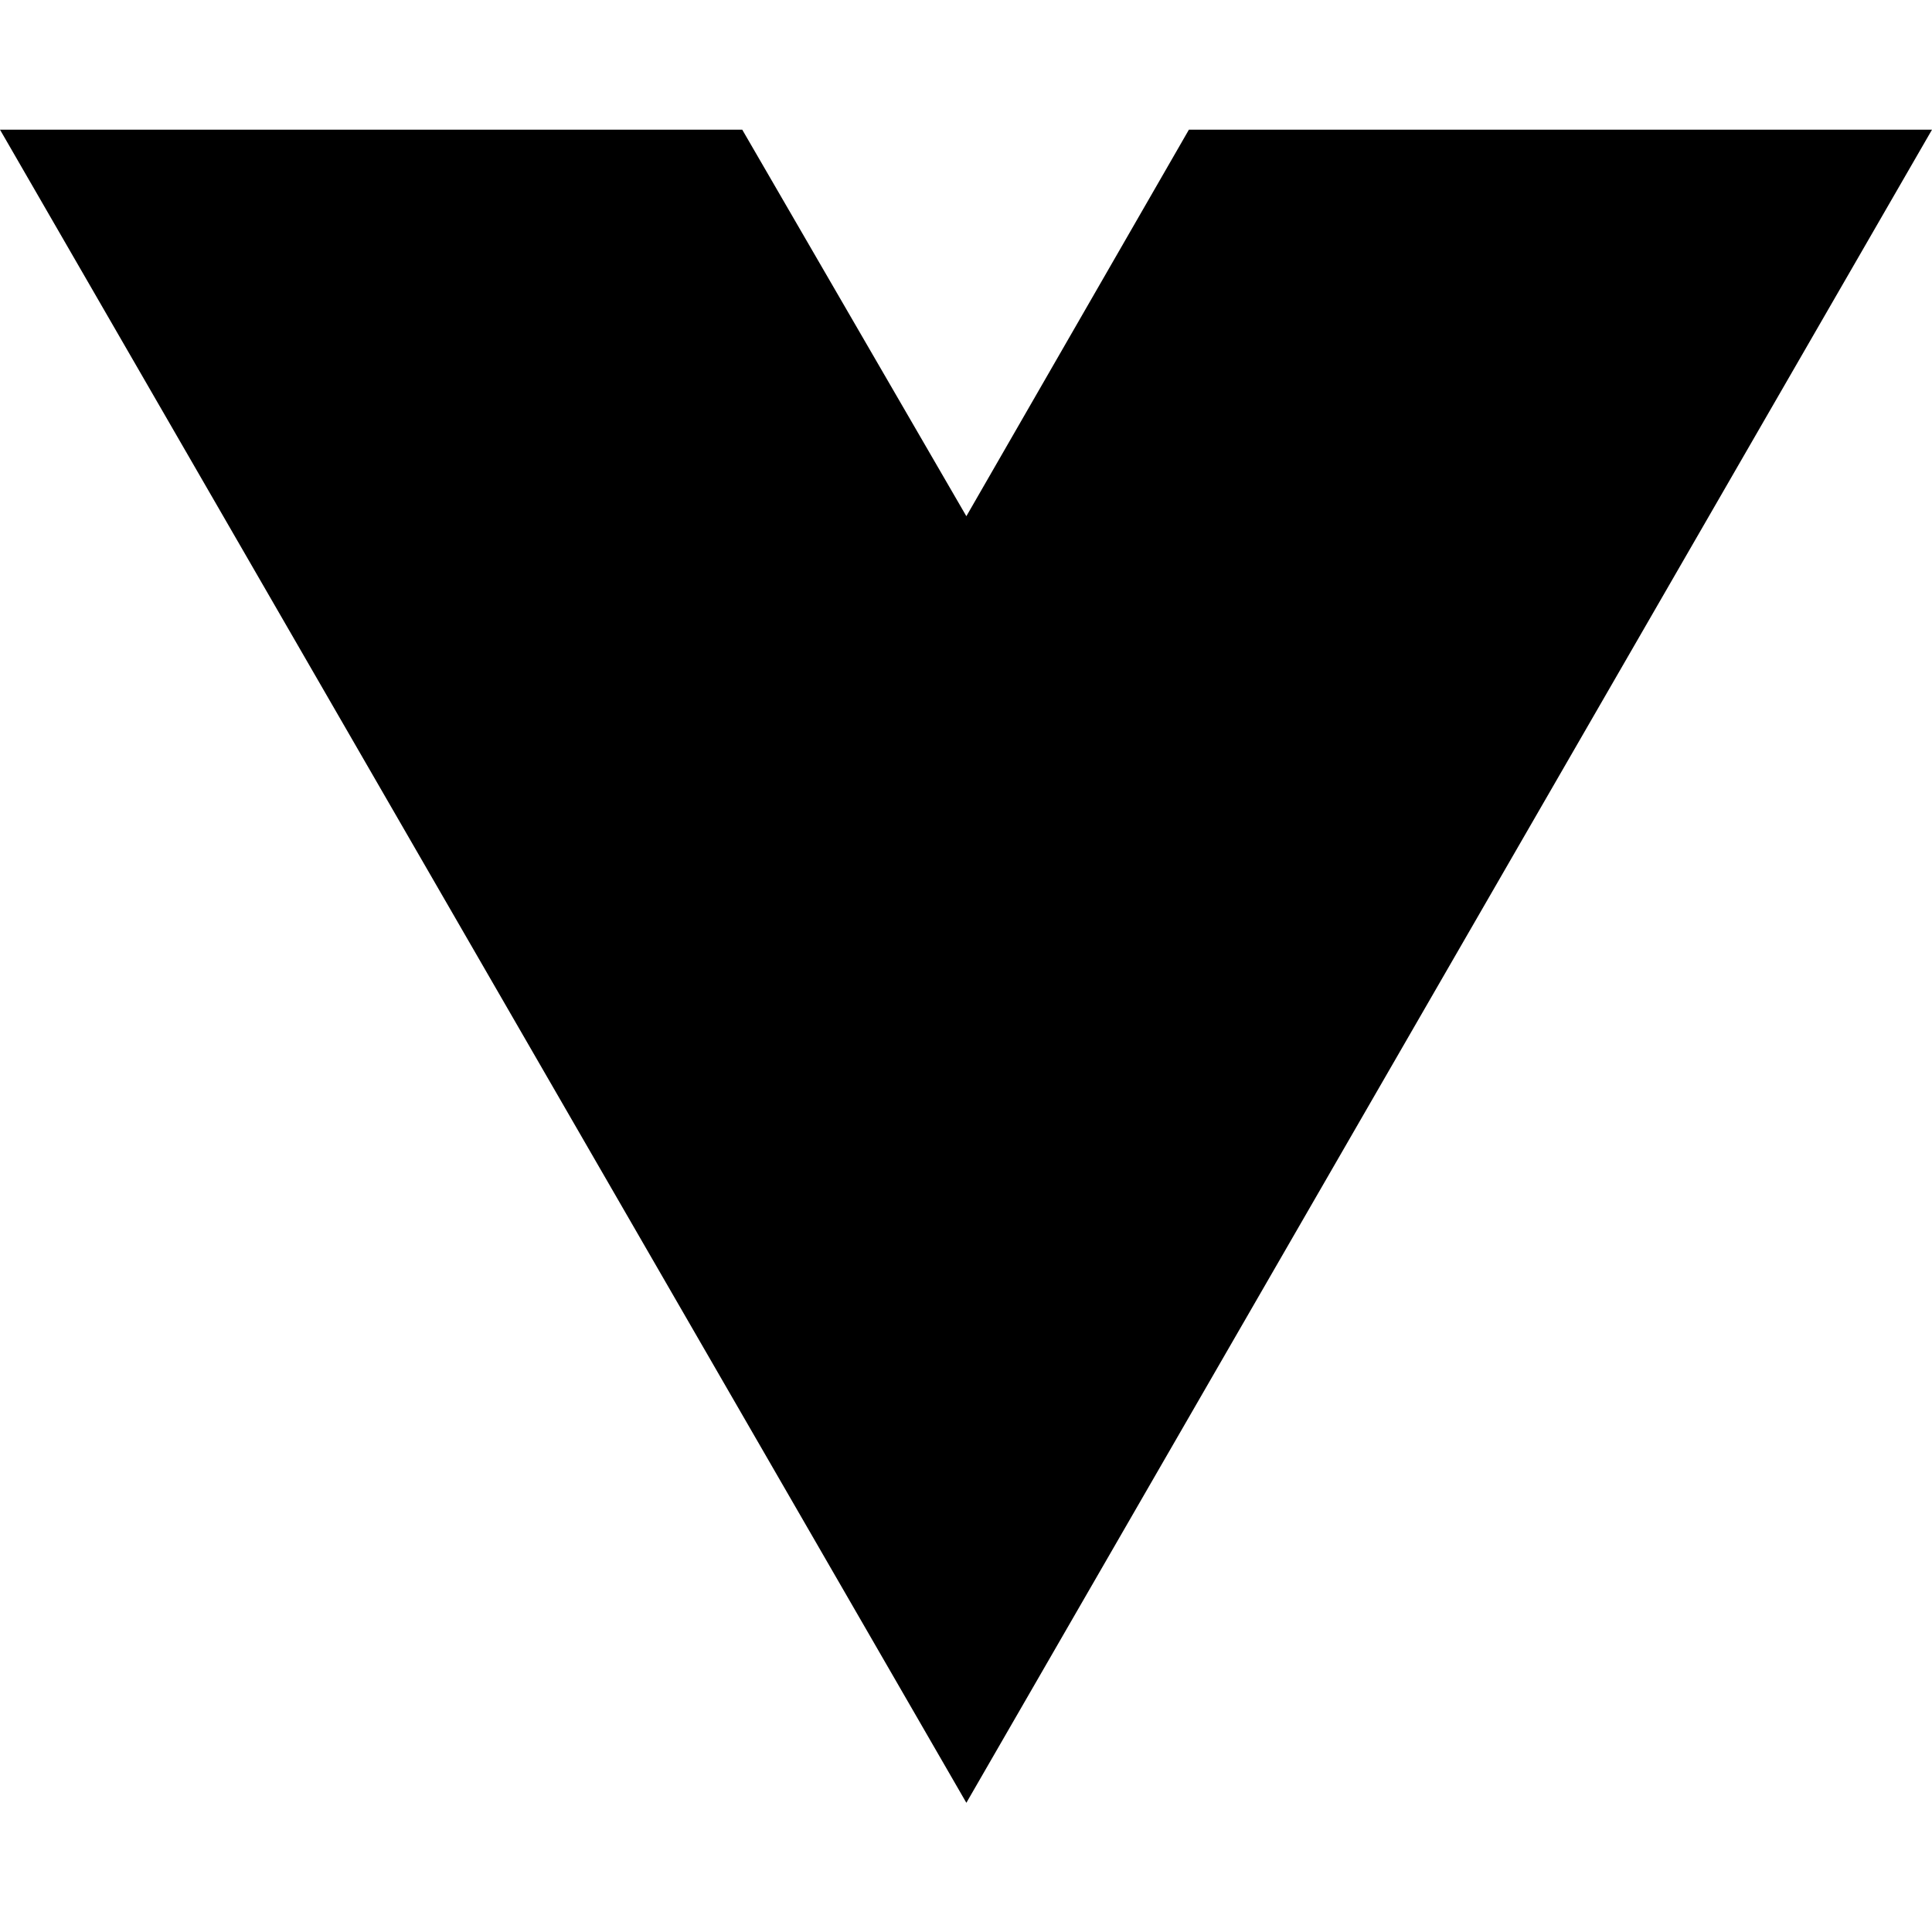
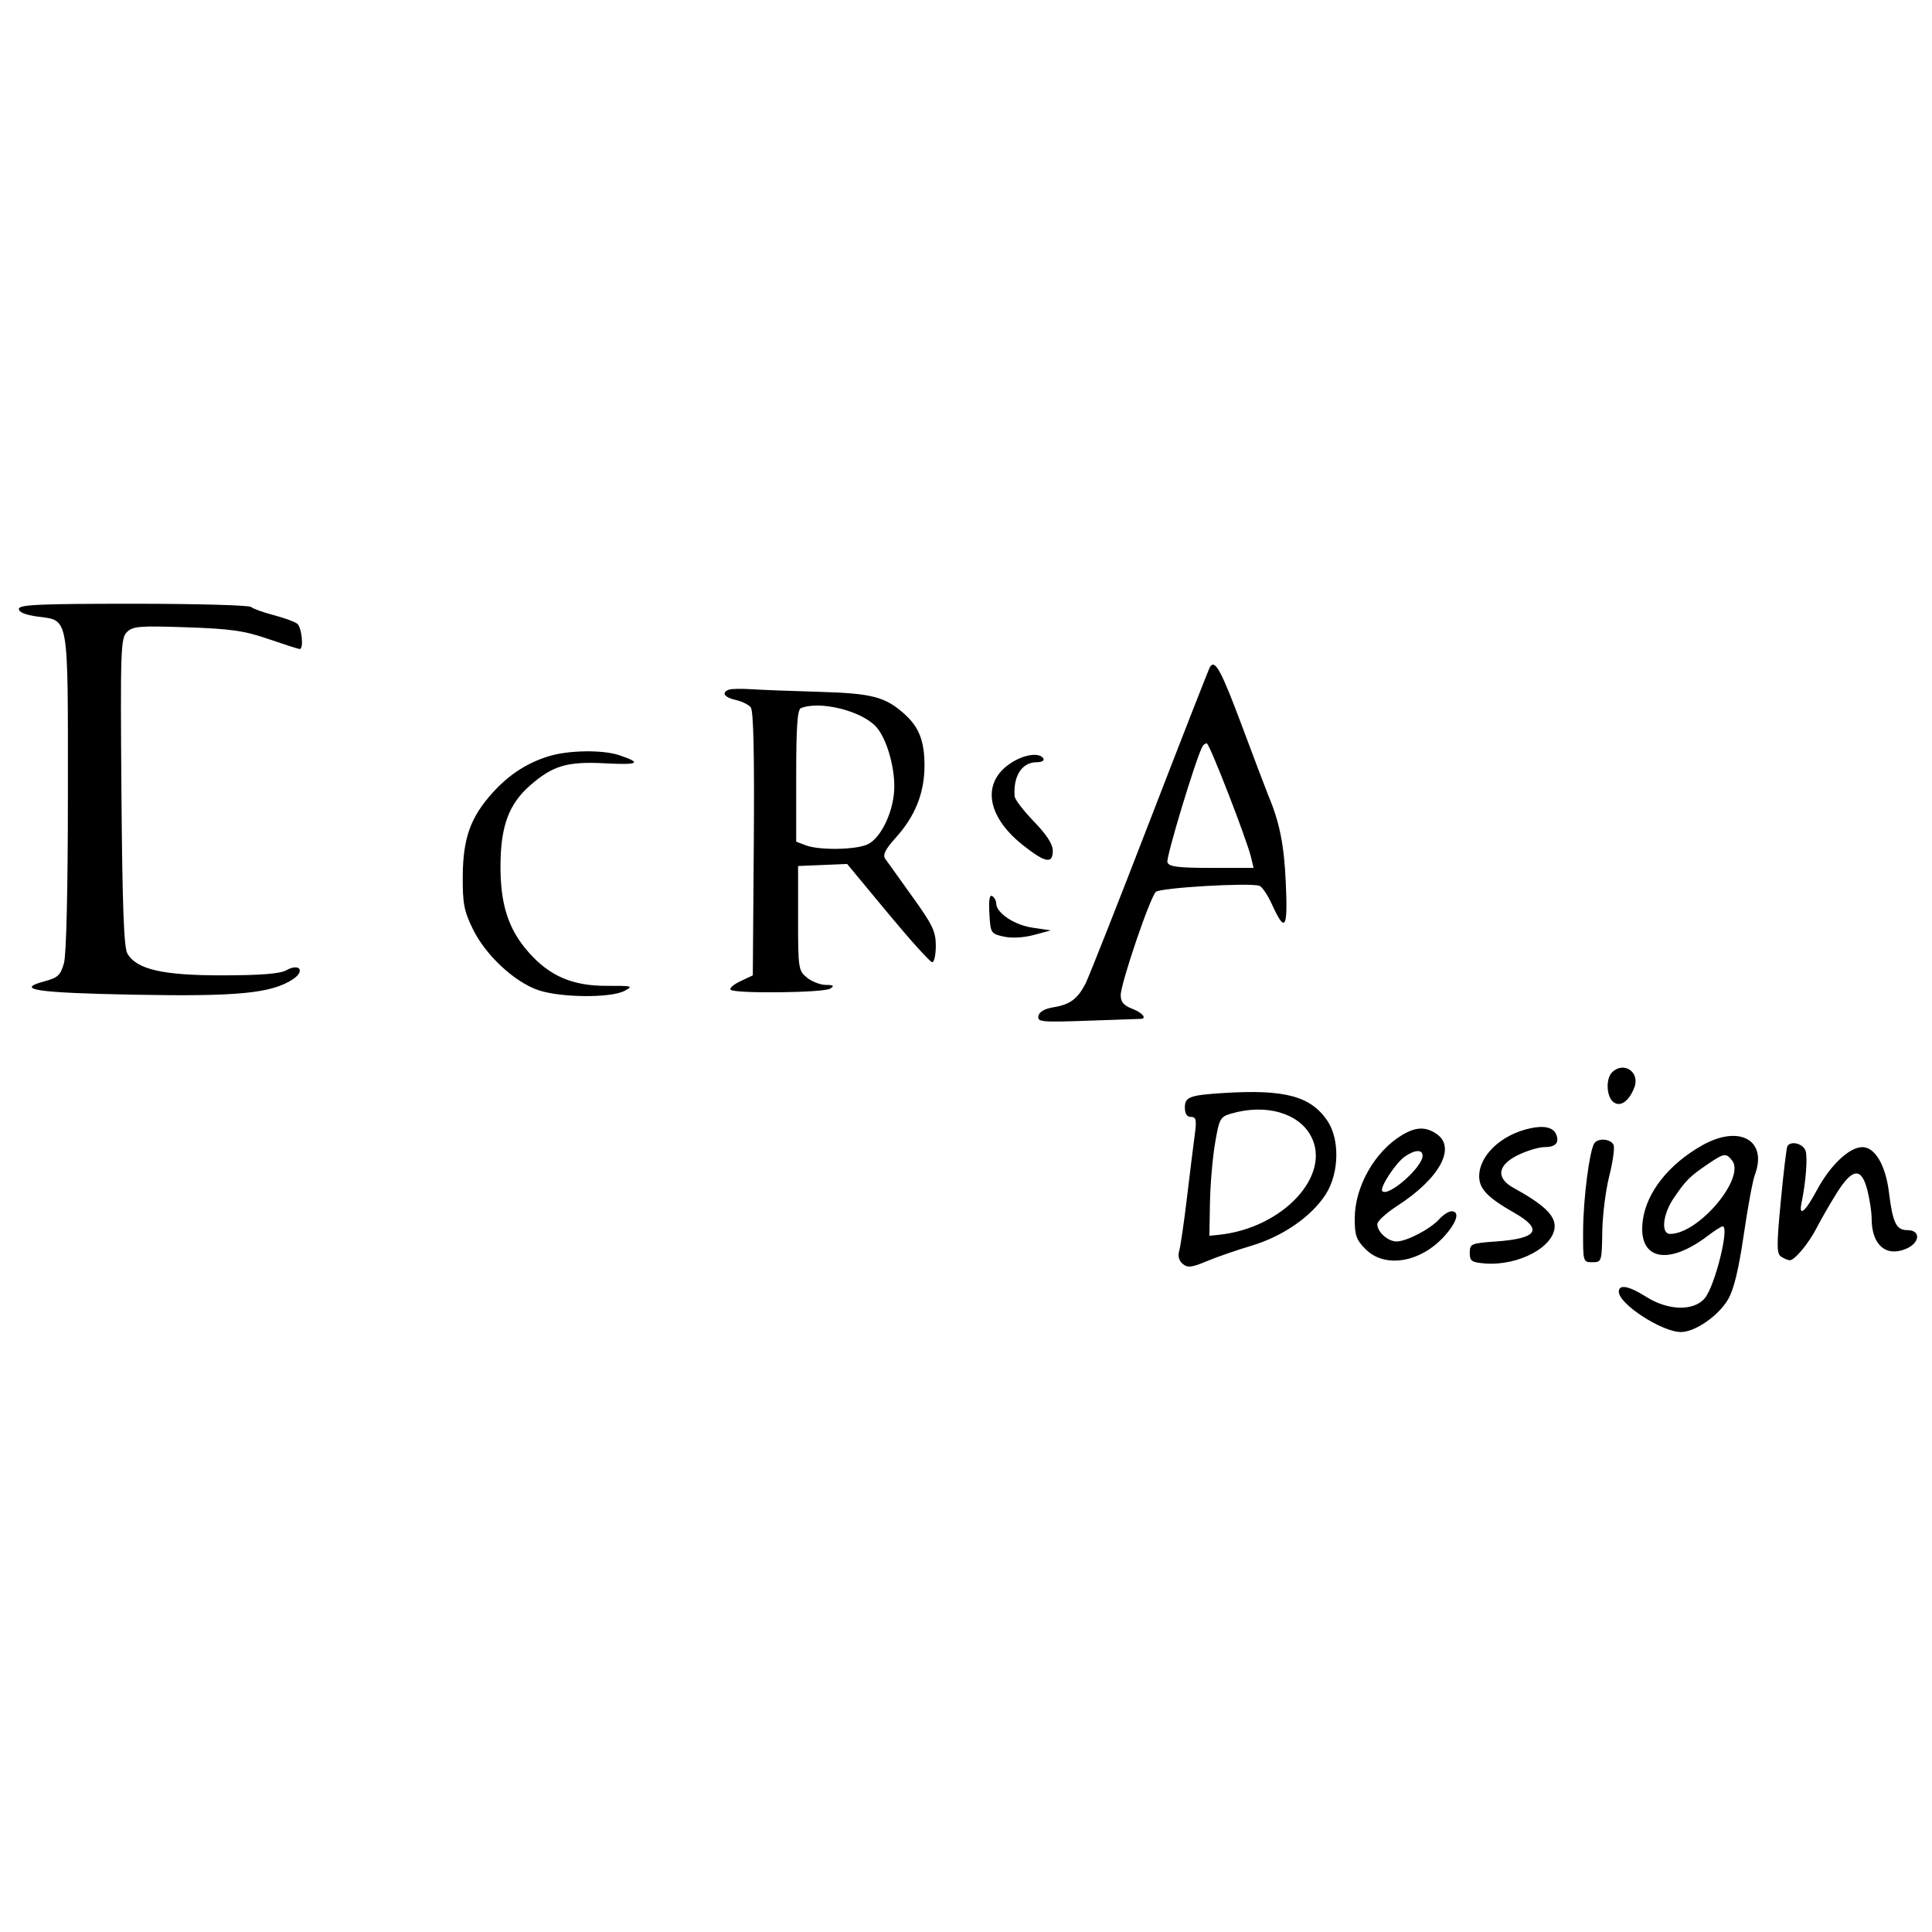
- <svg xmlns="http://www.w3.org/2000/svg" width="16" height="16" viewBox="0 0 16 16" fill="none">
-   <path d="M8.003 14.93L0 1.074H6.147L8.003 4.275L9.846 1.074H16L8.003 14.93Z" fill="black" />
+ <svg xmlns="http://www.w3.org/2000/svg" width="512" height="512" viewBox="0 0 512 512" version="1.1">
+   <path d="M 5 161.371 C 5 162.260, 6.746 162.974, 9.964 163.401 C 18.346 164.513, 18.001 162.509, 17.994 209.973 C 17.991 235.475, 17.590 252.936, 16.955 255.222 C 16.064 258.432, 15.359 259.096, 11.834 260.045 C 3.693 262.237, 9.580 263.119, 35.611 263.608 C 62.953 264.121, 71.917 263.250, 77.591 259.532 C 80.960 257.325, 79.392 255.156, 75.857 257.135 C 74.212 258.057, 69.120 258.462, 59 258.478 C 43.102 258.502, 36.168 256.906, 33.739 252.663 C 32.825 251.068, 32.416 239.844, 32.181 209.891 C 31.885 172.204, 31.989 169.154, 33.623 167.520 C 35.186 165.957, 36.958 165.813, 49.442 166.240 C 61.219 166.642, 64.746 167.148, 71.176 169.360 C 75.398 170.812, 79.111 172, 79.426 172 C 80.556 172, 79.975 166.225, 78.750 165.278 C 78.063 164.746, 75.250 163.724, 72.500 163.008 C 69.750 162.291, 67.073 161.321, 66.550 160.853 C 66.028 160.384, 51.965 160, 35.300 160 C 10.299 160, 5 160.240, 5 161.371 M 320.651 176.756 C 320.358 177.230, 313.153 195.657, 304.639 217.704 C 296.126 239.751, 288.479 259.107, 287.646 260.717 C 285.571 264.730, 283.538 266.227, 279.208 266.931 C 276.828 267.318, 275.404 268.140, 275.190 269.251 C 274.886 270.828, 275.973 270.933, 288.179 270.502 C 295.506 270.244, 301.837 270.025, 302.250 270.016 C 304.091 269.976, 302.729 268.336, 300 267.306 C 297.800 266.476, 297 265.525, 297 263.744 C 297 260.629, 304.738 237.866, 306.310 236.358 C 307.469 235.246, 331.110 233.864, 333.765 234.753 C 334.461 234.986, 335.923 237.135, 337.013 239.528 C 340.597 247.395, 341.310 246.319, 340.746 233.890 C 340.283 223.683, 339.107 217.890, 336 210.500 C 335.537 209.400, 332.475 201.317, 329.195 192.539 C 323.631 177.647, 321.982 174.602, 320.651 176.756 M 193.240 182.753 C 191.070 183.477, 191.901 184.819, 194.931 185.485 C 196.543 185.839, 198.349 186.715, 198.944 187.433 C 199.686 188.327, 199.944 199.697, 199.763 223.609 L 199.500 258.482 196.211 260.035 C 194.401 260.889, 193.239 261.905, 193.627 262.294 C 194.702 263.369, 218.288 263.106, 220 262 C 221.177 261.239, 220.932 261.027, 218.861 261.015 C 217.409 261.007, 215.159 260.140, 213.861 259.090 C 211.585 257.249, 211.500 256.679, 211.500 243.340 L 211.500 229.500 218 229.230 L 224.500 228.960 235.295 241.980 C 241.232 249.141, 246.520 255, 247.045 255 C 247.570 255, 248 253.033, 248 250.628 C 248 246.857, 247.140 245.062, 241.750 237.577 C 238.313 232.804, 235.076 228.285, 234.558 227.533 C 233.881 226.551, 234.673 224.997, 237.378 222.003 C 242.549 216.280, 245 210.126, 245 202.867 C 245 196.472, 243.586 192.770, 239.845 189.367 C 234.666 184.656, 231.234 183.749, 217.039 183.341 C 209.593 183.126, 201.471 182.813, 198.990 182.645 C 196.510 182.477, 193.923 182.526, 193.240 182.753 M 212.250 187.662 C 211.317 188.039, 211 192.591, 211 205.608 L 211 223.050 213.565 224.025 C 217.156 225.390, 227.007 225.215, 230 223.732 C 233.660 221.918, 237 214.610, 237 208.414 C 237 202.682, 234.862 195.629, 232.224 192.658 C 228.444 188.402, 217.315 185.619, 212.250 187.662 M 318.694 197.750 C 316.977 200.785, 308.928 227.371, 309.375 228.534 C 309.822 229.701, 312.211 230, 321.077 230 L 332.217 230 331.558 227.250 C 330.401 222.423, 320.527 197.003, 319.809 197.001 C 319.429 197.001, 318.927 197.338, 318.694 197.750 M 145.324 200.439 C 139.559 202.242, 134.849 205.318, 130.527 210.102 C 124.719 216.530, 122.713 222.113, 122.637 232.052 C 122.580 239.441, 122.947 241.372, 125.336 246.254 C 128.713 253.157, 136.319 260.239, 142.684 262.408 C 148.535 264.401, 161.766 264.521, 165.443 262.614 C 167.942 261.317, 167.644 261.230, 160.807 261.258 C 151.718 261.295, 145.646 258.677, 140.034 252.301 C 134.656 246.192, 132.543 239.537, 132.636 229 C 132.725 218.866, 134.900 213.051, 140.409 208.214 C 146.473 202.890, 150.296 201.752, 160.329 202.287 C 169.272 202.764, 170.265 202.197, 164.101 200.136 C 159.656 198.650, 150.577 198.797, 145.324 200.439 M 268.314 201.950 C 260.043 206.994, 261.207 216.165, 271.113 223.995 C 277.040 228.680, 279 229.038, 279 225.435 C 279 223.711, 277.359 221.177, 274 217.710 C 271.250 214.872, 268.948 211.864, 268.885 211.025 C 268.479 205.646, 270.834 202, 274.714 202 C 276.062 202, 276.847 201.561, 276.500 201 C 275.516 199.408, 271.770 199.843, 268.314 201.950 M 262.195 242.120 C 262.492 247.287, 262.592 247.447, 266 248.205 C 268.124 248.677, 271.270 248.506, 274 247.772 L 278.500 246.561 273.635 245.847 C 268.786 245.135, 264 241.925, 264 239.385 C 264 238.688, 263.525 237.824, 262.945 237.466 C 262.241 237.031, 261.991 238.584, 262.195 242.120 M 427.200 284.200 C 425.524 285.876, 425.702 290.508, 427.500 292 C 429.332 293.520, 431.706 291.903, 433.126 288.169 C 434.676 284.091, 430.265 281.135, 427.200 284.200 M 324.500 289.646 C 315.275 290.213, 314 290.683, 314 293.519 C 314 295.146, 314.561 296, 315.630 296 C 316.998 296, 317.157 296.764, 316.619 300.750 C 316.267 303.363, 315.333 310.900, 314.545 317.500 C 313.756 324.100, 312.830 330.431, 312.486 331.570 C 312.095 332.864, 312.450 334.128, 313.431 334.943 C 314.737 336.027, 315.800 335.910, 319.751 334.251 C 322.363 333.154, 327.696 331.306, 331.601 330.145 C 339.967 327.657, 347.643 322.338, 351.369 316.449 C 354.912 310.848, 355.088 301.896, 351.750 296.985 C 347.345 290.503, 340.510 288.662, 324.500 289.646 M 326.339 295.096 C 323.349 295.962, 323.115 296.391, 321.987 303.074 C 321.332 306.959, 320.729 314.044, 320.648 318.819 L 320.500 327.500 323 327.240 C 339.942 325.480, 352.984 311.479, 347.399 301.047 C 344.117 294.918, 335.431 292.463, 326.339 295.096 M 405.500 299.017 C 397.874 300.665, 392 306.197, 392 311.730 C 392 315.057, 394.210 317.362, 401.250 321.376 C 409.031 325.813, 407.536 328.212, 396.500 329 C 389.833 329.476, 389.500 329.619, 389.500 332 C 389.500 334.191, 389.989 334.540, 393.455 334.823 C 402.383 335.551, 412 330.414, 412 324.917 C 412 321.958, 408.908 319.087, 401.100 314.797 C 396.360 312.192, 396.843 308.739, 402.316 306.089 C 404.689 304.940, 407.813 304, 409.257 304 C 412.214 304, 413.279 302.890, 412.434 300.689 C 411.701 298.779, 409.290 298.198, 405.500 299.017 M 371.457 300.863 C 364.279 305.241, 359.056 314.464, 359.022 322.827 C 359.003 327.397, 359.415 328.569, 361.923 331.077 C 367.089 336.243, 376.677 334.549, 382.994 327.354 C 386.176 323.730, 386.890 321, 384.655 321 C 383.915 321, 382.453 321.948, 381.405 323.106 C 379.046 325.714, 372.750 329, 370.111 329 C 367.808 329, 365 326.482, 365 324.416 C 365 323.624, 367.363 321.452, 370.250 319.591 C 381.434 312.382, 385.965 304.190, 380.777 300.557 C 377.853 298.508, 375.174 298.596, 371.457 300.863 M 451 303.583 C 442.201 308.587, 436.380 315.951, 435.364 323.363 C 433.932 333.808, 441.851 335.690, 452.629 327.469 C 454.410 326.111, 456.161 325, 456.521 325 C 458.401 325, 454.513 340.698, 451.815 344 C 448.941 347.517, 442.113 347.375, 436.270 343.677 C 431.659 340.759, 429 340.260, 429 342.313 C 429 345.586, 440.433 353, 445.480 353 C 449.200 353, 455.367 348.738, 457.929 344.396 C 459.474 341.778, 460.741 336.586, 462.098 327.320 C 463.170 319.997, 464.487 312.850, 465.024 311.438 C 468.548 302.167, 460.962 297.918, 451 303.583 M 422.479 303.034 C 421.199 305.105, 419.590 317.706, 419.545 326 C 419.500 334.412, 419.526 334.500, 422 334.500 C 424.449 334.500, 424.502 334.335, 424.618 326.500 C 424.682 322.100, 425.512 315.446, 426.460 311.713 C 427.409 307.980, 427.933 304.268, 427.624 303.463 C 426.981 301.786, 423.433 301.490, 422.479 303.034 M 473.677 303.750 C 473.435 304.163, 472.648 310.720, 471.927 318.323 C 470.796 330.266, 470.813 332.270, 472.059 333.057 C 472.851 333.559, 473.859 333.976, 474.298 333.985 C 475.596 334.010, 479.353 329.481, 481.464 325.347 C 482.545 323.231, 484.901 319.137, 486.702 316.250 C 490.913 309.495, 493.324 309.258, 494.881 315.443 C 495.497 317.886, 496 321.240, 496 322.896 C 496 329.863, 499.731 333.183, 505.074 330.969 C 508.844 329.408, 509.119 326, 505.475 326 C 502.519 326, 501.584 324.076, 500.585 315.934 C 499.708 308.789, 496.885 304, 493.549 304 C 490.095 304, 485.050 308.771, 481.500 315.395 C 478.391 321.196, 476.620 322.654, 477.426 318.750 C 478.579 313.168, 479.073 306.806, 478.496 304.987 C 477.887 303.068, 474.577 302.218, 473.677 303.750 M 372.305 306.499 C 369.810 308.247, 365.512 314.845, 366.333 315.667 C 367.946 317.280, 377 309.310, 377 306.277 C 377 304.565, 374.926 304.663, 372.305 306.499 M 452.511 308.557 C 447.811 311.747, 446.747 312.811, 443.557 317.511 C 440.625 321.832, 440.103 327, 442.599 327 C 450.209 327, 462.755 312.025, 458.968 307.461 C 457.346 305.507, 456.893 305.584, 452.511 308.557" stroke="none" fill="black" fill-rule="evenodd" />
</svg>
